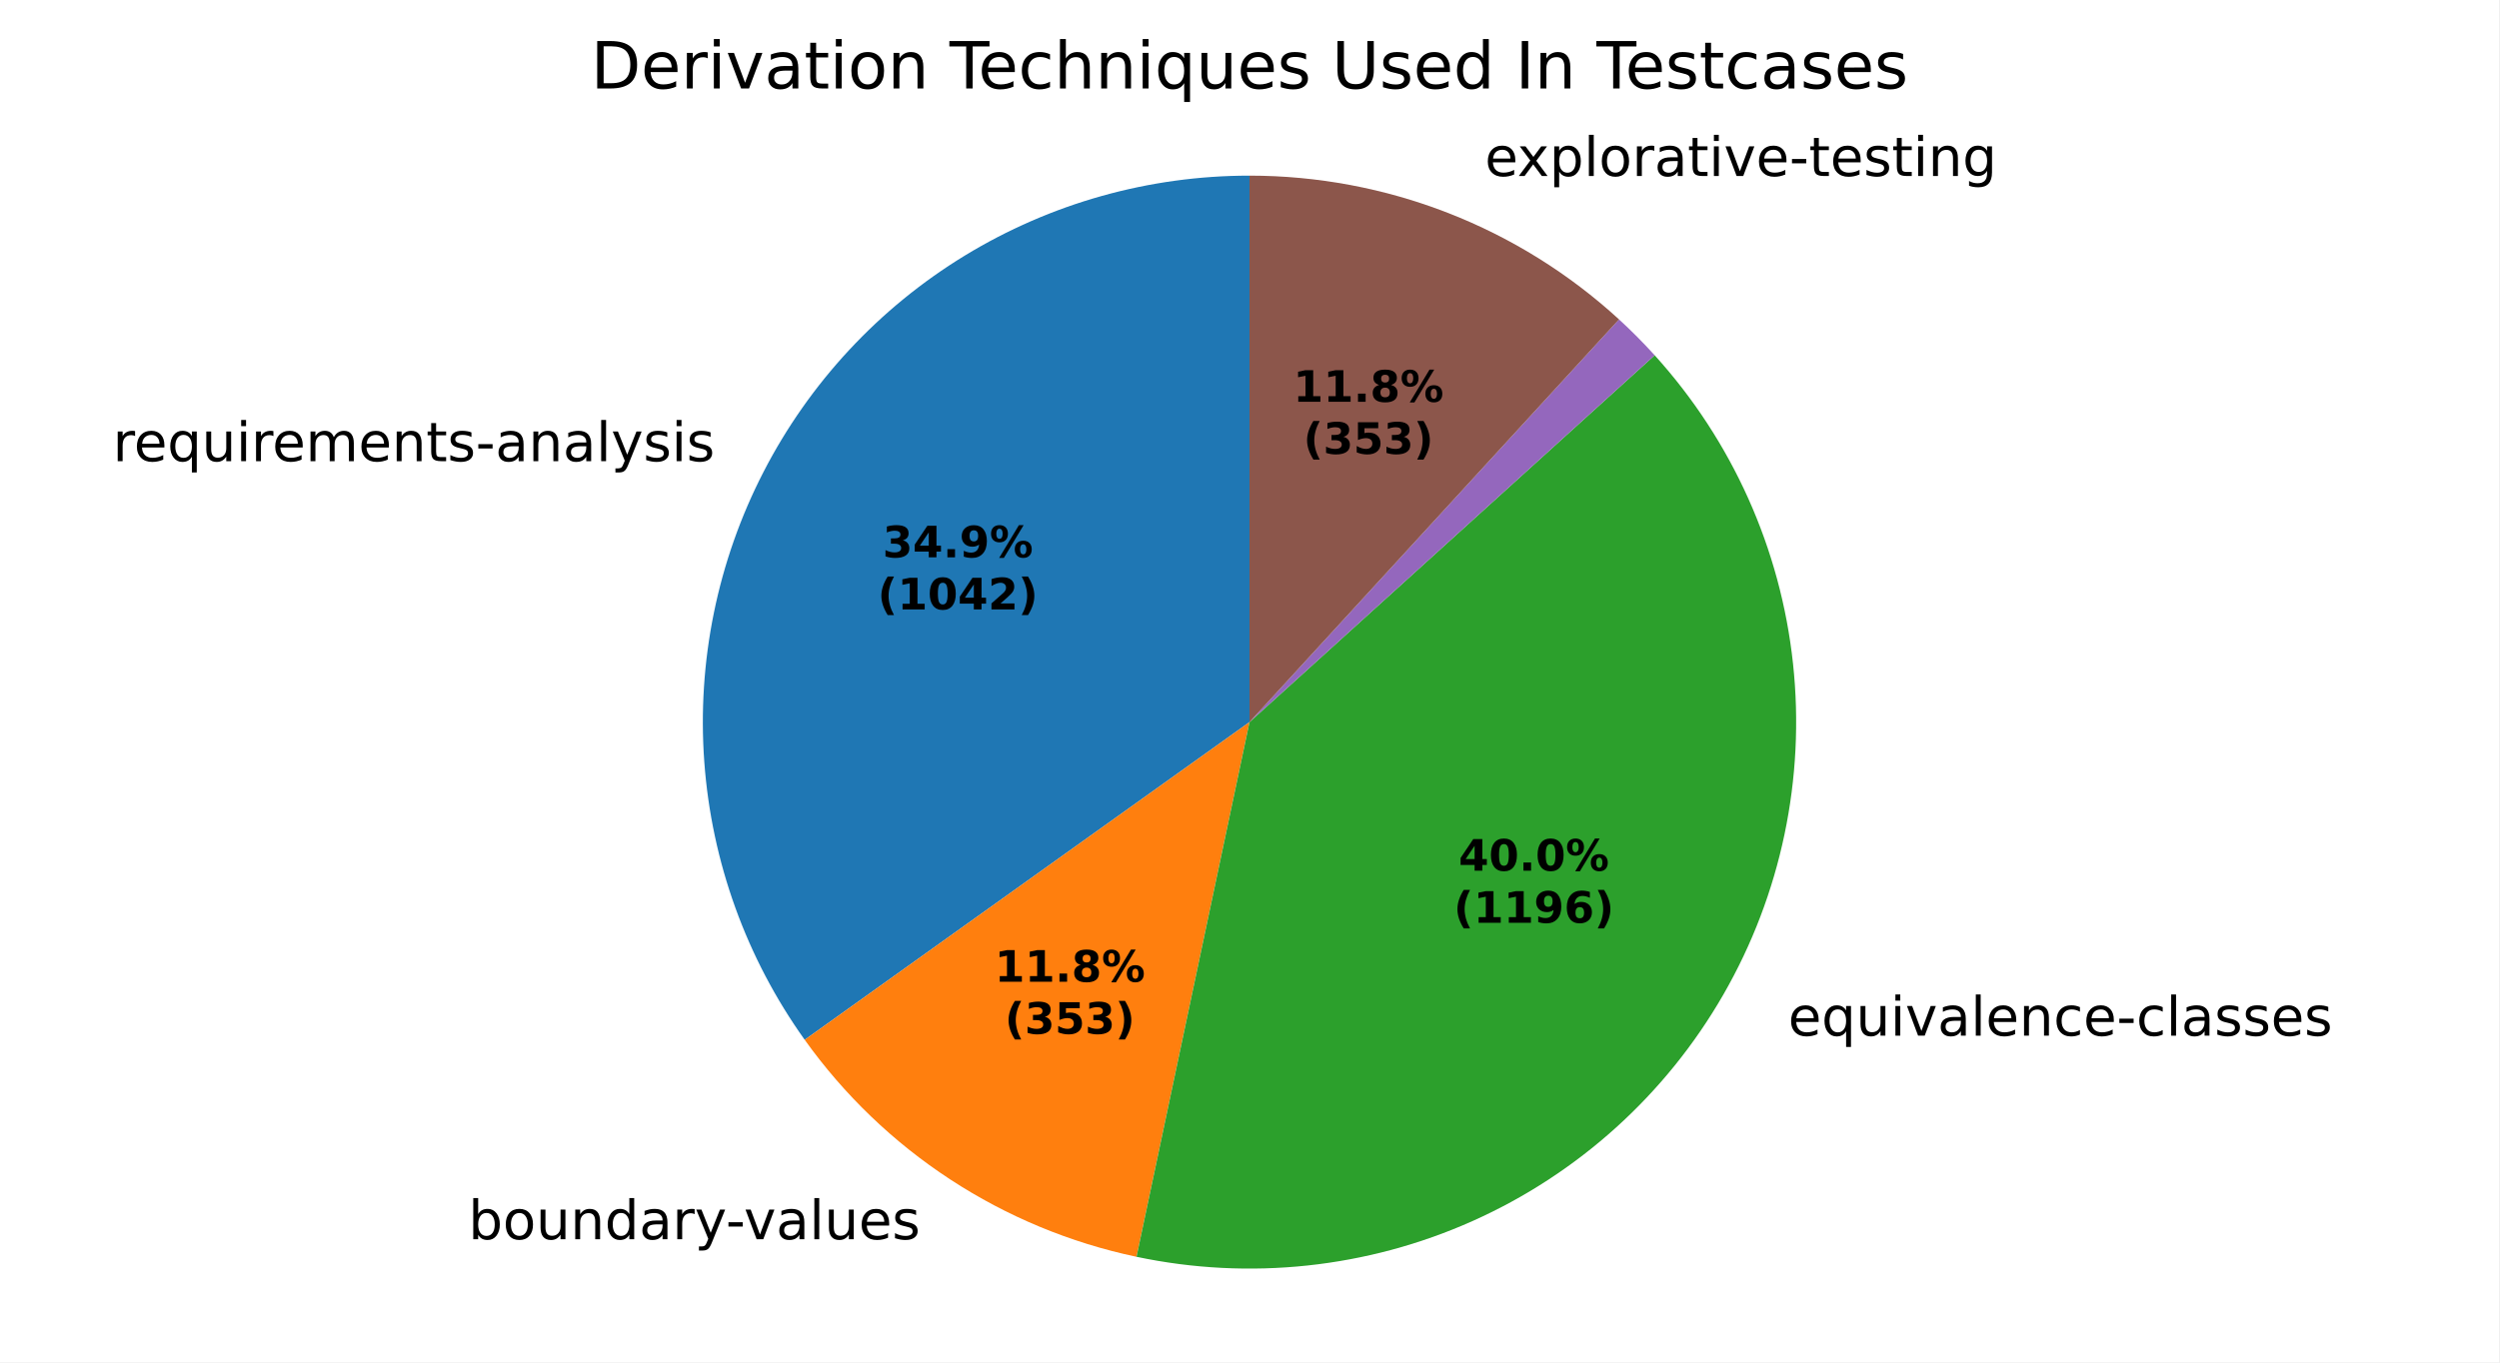
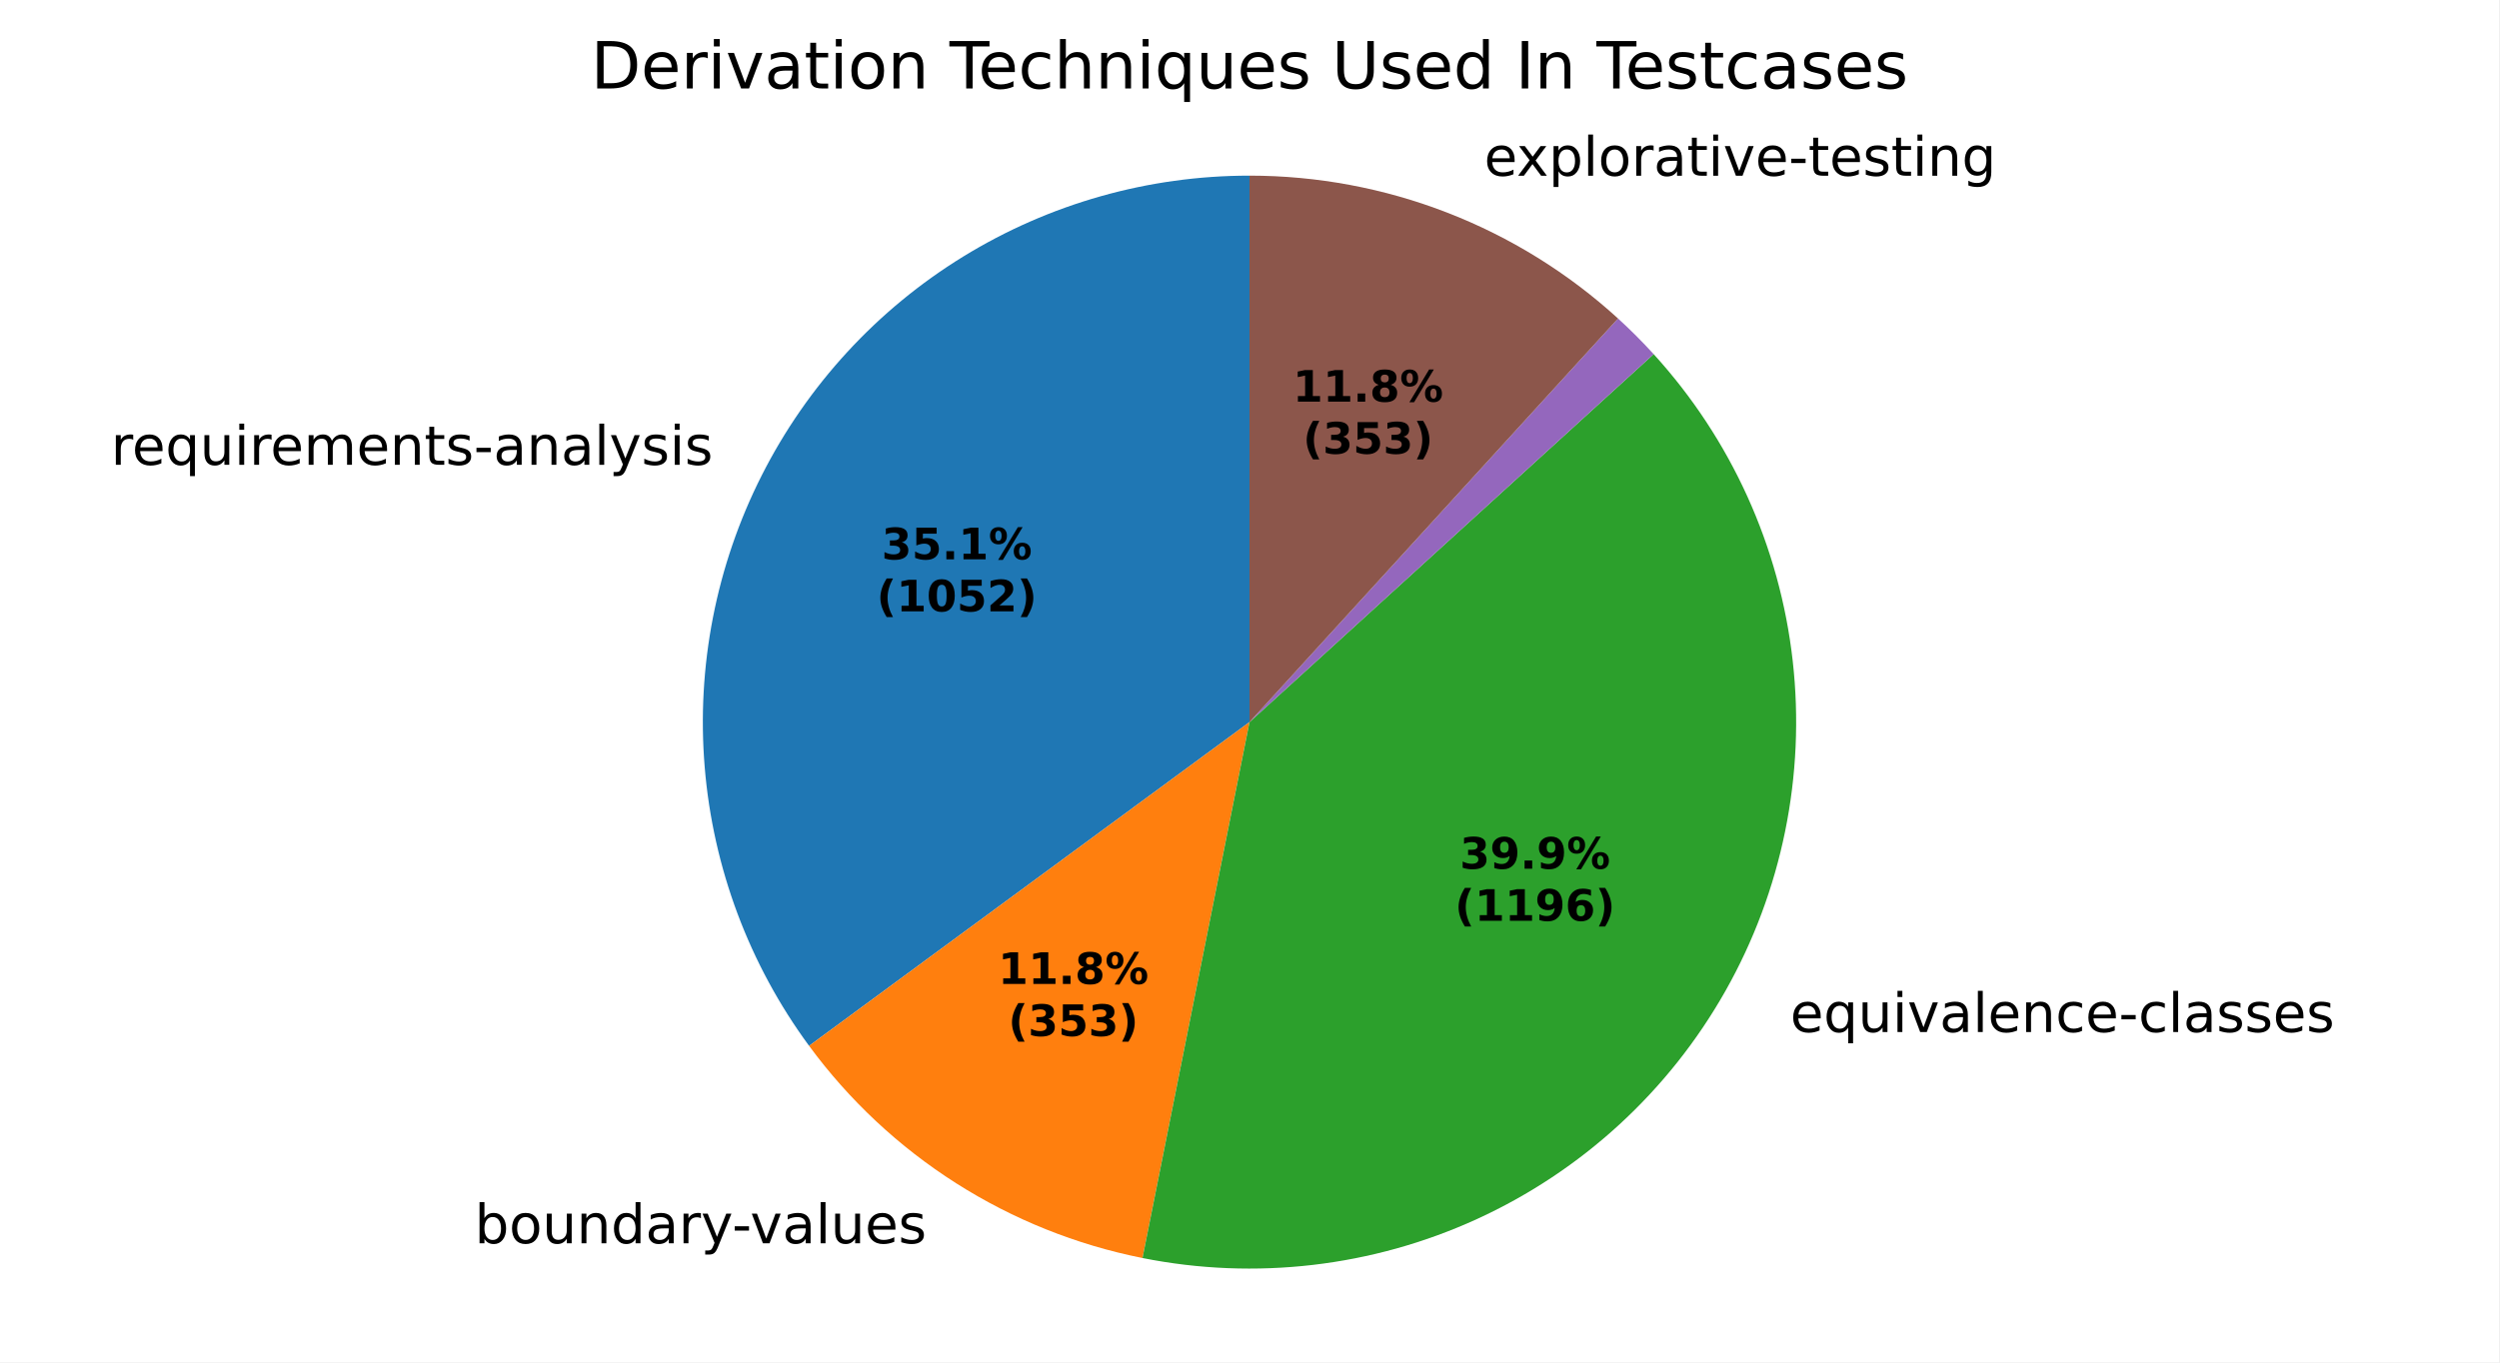
<svg xmlns="http://www.w3.org/2000/svg" xmlns:xlink="http://www.w3.org/1999/xlink" width="460.8pt" height="251.278pt" viewBox="0 0 460.8 251.278" version="1.1">
  <defs>
    <style type="text/css">*{stroke-linejoin: round; stroke-linecap: butt}</style>
  </defs>
  <g id="figure_1">
    <g id="patch_1">
      <path d="M 0 251.278  L 460.8 251.278  L 460.8 0  L 0 0  z " style="fill: #ffffff" />
    </g>
    <g id="axes_1">
      <g id="patch_2">
-         <path d="M 230.4 32.398  C 211.88 32.398 193.714 37.502 177.904 47.147  C 162.094 56.792 149.244 70.61 140.77 87.078  C 132.296 103.545 128.523 122.034 129.865 140.505  C 131.207 158.976 137.615 176.724 148.38 191.794  L 230.4 133.198  z " style="fill: #1f77b4" />
+         <path d="M 230.4 32.398  C 211.763 32.398 193.487 37.567 177.611 47.327  C 161.734 57.087 148.871 71.061 140.457 87.69  C 132.043 104.319 128.404 122.961 129.945 141.533  C 131.486 160.106 138.148 177.893 149.188 192.908  L 230.4 133.198  z " style="fill: #1f77b4" />
      </g>
      <g id="patch_3">
-         <path d="M 148.38 191.794  C 155.65 201.97 164.751 210.705 175.216 217.551  C 185.682 224.398 197.331 229.238 209.567 231.822  L 230.4 133.198  z " style="fill: #ff7f0e" />
+         <path d="M 149.188 192.908  C 156.571 202.95 165.753 211.536 176.267 218.23  C 186.782 224.923 198.447 229.609 210.67 232.049  L 230.4 133.198  z " style="fill: #ff7f0e" />
      </g>
      <g id="patch_4">
-         <path d="M 209.567 231.822  C 230.405 236.224 252.112 233.91 271.554 225.215  C 290.996 216.519 307.191 201.882 317.801 183.415  C 328.412 164.948 332.901 143.585 330.621 122.409  C 328.342 101.233 319.408 81.315 305.11 65.53  L 230.4 133.198  z " style="fill: #2ca02c" />
+         <path d="M 210.67 232.049  C 231.486 236.203 253.091 233.679 272.388 224.838  C 291.684 215.996 307.704 201.281 318.15 182.804  C 328.595 164.326 332.942 143.012 330.567 121.92  C 328.192 100.827 319.215 81.014 304.922 65.322  L 230.4 133.198  z " style="fill: #2ca02c" />
      </g>
      <g id="patch_5">
-         <path d="M 305.11 65.53  C 305.11 65.53 305.11 65.53 305.11 65.53  L 230.4 133.198  z " style="fill: #d62728" />
+         <path d="M 304.922 65.322  C 304.922 65.322 304.922 65.322 304.922 65.322  L 230.4 133.198  z " style="fill: #d62728" />
      </g>
      <g id="patch_6">
-         <path d="M 305.11 65.53  C 304.067 64.377 302.997 63.25 301.901 62.147  C 300.805 61.044 299.684 59.967 298.539 58.916  L 230.4 133.198  z " style="fill: #9467bd" />
+         <path d="M 304.922 65.322  C 303.878 64.176 302.809 63.055 301.714 61.959  C 300.619 60.863 299.499 59.792 298.355 58.748  L 230.4 133.198  z " style="fill: #9467bd" />
      </g>
      <g id="patch_7">
-         <path d="M 298.539 58.916  C 289.323 50.463 278.613 43.797 266.959 39.261  C 255.304 34.726 242.906 32.398 230.4 32.398  L 230.4 133.198  z " style="fill: #8c564b" />
+         <path d="M 298.355 58.748  C 289.149 50.345 278.463 43.722 266.842 39.216  C 255.221 34.71 242.864 32.398 230.4 32.398  L 230.4 133.198  z " style="fill: #8c564b" />
      </g>
      <g id="matplotlib.axis_1" />
      <g id="matplotlib.axis_2" />
      <g id="text_1">
-         <g transform="translate(20.79908 85.06352) scale(0.1 -0.1)">
+         <g transform="translate(20.45517 85.73755) scale(0.1 -0.1)">
          <defs>
            <path id="DejaVuSans-55" d="M 2631 2963  Q 2534 3019 2420 3045  Q 2306 3072 2169 3072  Q 1681 3072 1420 2755  Q 1159 2438 1159 1844  L 1159 0  L 581 0  L 581 3500  L 1159 3500  L 1159 2956  Q 1341 3275 1631 3429  Q 1922 3584 2338 3584  Q 2397 3584 2469 3576  Q 2541 3569 2628 3553  L 2631 2963  z " transform="scale(0.015625)" />
            <path id="DejaVuSans-48" d="M 3597 1894  L 3597 1613  L 953 1613  Q 991 1019 1311 708  Q 1631 397 2203 397  Q 2534 397 2845 478  Q 3156 559 3463 722  L 3463 178  Q 3153 47 2828 -22  Q 2503 -91 2169 -91  Q 1331 -91 842 396  Q 353 884 353 1716  Q 353 2575 817 3079  Q 1281 3584 2069 3584  Q 2775 3584 3186 3129  Q 3597 2675 3597 1894  z M 3022 2063  Q 3016 2534 2758 2815  Q 2500 3097 2075 3097  Q 1594 3097 1305 2825  Q 1016 2553 972 2059  L 3022 2063  z " transform="scale(0.015625)" />
            <path id="DejaVuSans-54" d="M 947 1747  Q 947 1113 1208 752  Q 1469 391 1925 391  Q 2381 391 2643 752  Q 2906 1113 2906 1747  Q 2906 2381 2643 2742  Q 2381 3103 1925 3103  Q 1469 3103 1208 2742  Q 947 2381 947 1747  z M 2906 525  Q 2725 213 2448 61  Q 2172 -91 1784 -91  Q 1150 -91 751 415  Q 353 922 353 1747  Q 353 2572 751 3078  Q 1150 3584 1784 3584  Q 2172 3584 2448 3432  Q 2725 3281 2906 2969  L 2906 3500  L 3481 3500  L 3481 -1331  L 2906 -1331  L 2906 525  z " transform="scale(0.015625)" />
            <path id="DejaVuSans-58" d="M 544 1381  L 544 3500  L 1119 3500  L 1119 1403  Q 1119 906 1312 657  Q 1506 409 1894 409  Q 2359 409 2629 706  Q 2900 1003 2900 1516  L 2900 3500  L 3475 3500  L 3475 0  L 2900 0  L 2900 538  Q 2691 219 2414 64  Q 2138 -91 1772 -91  Q 1169 -91 856 284  Q 544 659 544 1381  z M 1991 3584  L 1991 3584  z " transform="scale(0.015625)" />
            <path id="DejaVuSans-4c" d="M 603 3500  L 1178 3500  L 1178 0  L 603 0  L 603 3500  z M 603 4863  L 1178 4863  L 1178 4134  L 603 4134  L 603 4863  z " transform="scale(0.015625)" />
            <path id="DejaVuSans-50" d="M 3328 2828  Q 3544 3216 3844 3400  Q 4144 3584 4550 3584  Q 5097 3584 5394 3201  Q 5691 2819 5691 2113  L 5691 0  L 5113 0  L 5113 2094  Q 5113 2597 4934 2840  Q 4756 3084 4391 3084  Q 3944 3084 3684 2787  Q 3425 2491 3425 1978  L 3425 0  L 2847 0  L 2847 2094  Q 2847 2600 2669 2842  Q 2491 3084 2119 3084  Q 1678 3084 1418 2786  Q 1159 2488 1159 1978  L 1159 0  L 581 0  L 581 3500  L 1159 3500  L 1159 2956  Q 1356 3278 1631 3431  Q 1906 3584 2284 3584  Q 2666 3584 2933 3390  Q 3200 3197 3328 2828  z " transform="scale(0.015625)" />
            <path id="DejaVuSans-51" d="M 3513 2113  L 3513 0  L 2938 0  L 2938 2094  Q 2938 2591 2744 2837  Q 2550 3084 2163 3084  Q 1697 3084 1428 2787  Q 1159 2491 1159 1978  L 1159 0  L 581 0  L 581 3500  L 1159 3500  L 1159 2956  Q 1366 3272 1645 3428  Q 1925 3584 2291 3584  Q 2894 3584 3203 3211  Q 3513 2838 3513 2113  z " transform="scale(0.015625)" />
            <path id="DejaVuSans-57" d="M 1172 4494  L 1172 3500  L 2356 3500  L 2356 3053  L 1172 3053  L 1172 1153  Q 1172 725 1289 603  Q 1406 481 1766 481  L 2356 481  L 2356 0  L 1766 0  Q 1100 0 847 248  Q 594 497 594 1153  L 594 3053  L 172 3053  L 172 3500  L 594 3500  L 594 4494  L 1172 4494  z " transform="scale(0.015625)" />
            <path id="DejaVuSans-56" d="M 2834 3397  L 2834 2853  Q 2591 2978 2328 3040  Q 2066 3103 1784 3103  Q 1356 3103 1142 2972  Q 928 2841 928 2578  Q 928 2378 1081 2264  Q 1234 2150 1697 2047  L 1894 2003  Q 2506 1872 2764 1633  Q 3022 1394 3022 966  Q 3022 478 2636 193  Q 2250 -91 1575 -91  Q 1294 -91 989 -36  Q 684 19 347 128  L 347 722  Q 666 556 975 473  Q 1284 391 1588 391  Q 1994 391 2212 530  Q 2431 669 2431 922  Q 2431 1156 2273 1281  Q 2116 1406 1581 1522  L 1381 1569  Q 847 1681 609 1914  Q 372 2147 372 2553  Q 372 3047 722 3315  Q 1072 3584 1716 3584  Q 2034 3584 2315 3537  Q 2597 3491 2834 3397  z " transform="scale(0.015625)" />
            <path id="DejaVuSans-10" d="M 313 2009  L 1997 2009  L 1997 1497  L 313 1497  L 313 2009  z " transform="scale(0.015625)" />
            <path id="DejaVuSans-44" d="M 2194 1759  Q 1497 1759 1228 1600  Q 959 1441 959 1056  Q 959 750 1161 570  Q 1363 391 1709 391  Q 2188 391 2477 730  Q 2766 1069 2766 1631  L 2766 1759  L 2194 1759  z M 3341 1997  L 3341 0  L 2766 0  L 2766 531  Q 2569 213 2275 61  Q 1981 -91 1556 -91  Q 1019 -91 701 211  Q 384 513 384 1019  Q 384 1609 779 1909  Q 1175 2209 1959 2209  L 2766 2209  L 2766 2266  Q 2766 2663 2505 2880  Q 2244 3097 1772 3097  Q 1472 3097 1187 3025  Q 903 2953 641 2809  L 641 3341  Q 956 3463 1253 3523  Q 1550 3584 1831 3584  Q 2591 3584 2966 3190  Q 3341 2797 3341 1997  z " transform="scale(0.015625)" />
            <path id="DejaVuSans-4f" d="M 603 4863  L 1178 4863  L 1178 0  L 603 0  L 603 4863  z " transform="scale(0.015625)" />
            <path id="DejaVuSans-5c" d="M 2059 -325  Q 1816 -950 1584 -1140  Q 1353 -1331 966 -1331  L 506 -1331  L 506 -850  L 844 -850  Q 1081 -850 1212 -737  Q 1344 -625 1503 -206  L 1606 56  L 191 3500  L 800 3500  L 1894 763  L 2988 3500  L 3597 3500  L 2059 -325  z " transform="scale(0.015625)" />
          </defs>
          <use xlink:href="#DejaVuSans-55" />
          <use xlink:href="#DejaVuSans-48" transform="translate(38.90625 0)" />
          <use xlink:href="#DejaVuSans-54" transform="translate(100.4375 0)" />
          <use xlink:href="#DejaVuSans-58" transform="translate(163.9219 0)" />
          <use xlink:href="#DejaVuSans-4c" transform="translate(227.2969 0)" />
          <use xlink:href="#DejaVuSans-55" transform="translate(255.0781 0)" />
          <use xlink:href="#DejaVuSans-48" transform="translate(293.9844 0)" />
          <use xlink:href="#DejaVuSans-50" transform="translate(355.5156 0)" />
          <use xlink:href="#DejaVuSans-48" transform="translate(452.9219 0)" />
          <use xlink:href="#DejaVuSans-51" transform="translate(514.4531 0)" />
          <use xlink:href="#DejaVuSans-57" transform="translate(577.8281 0)" />
          <use xlink:href="#DejaVuSans-56" transform="translate(617.0312 0)" />
          <use xlink:href="#DejaVuSans-10" transform="translate(669.125 0)" />
          <use xlink:href="#DejaVuSans-44" transform="translate(705.2031 0)" />
          <use xlink:href="#DejaVuSans-51" transform="translate(766.4844 0)" />
          <use xlink:href="#DejaVuSans-44" transform="translate(829.8594 0)" />
          <use xlink:href="#DejaVuSans-4f" transform="translate(891.1406 0)" />
          <use xlink:href="#DejaVuSans-5c" transform="translate(918.9219 0)" />
          <use xlink:href="#DejaVuSans-56" transform="translate(978.1094 0)" />
          <use xlink:href="#DejaVuSans-4c" transform="translate(1030.203 0)" />
          <use xlink:href="#DejaVuSans-56" transform="translate(1057.984 0)" />
        </g>
      </g>
      <g id="text_2">
-         <g transform="translate(83.18216 228.5848) scale(0.1 -0.1)">
+         <g transform="translate(84.33845 229.331) scale(0.1 -0.1)">
          <defs>
            <path id="DejaVuSans-3" transform="scale(0.015625)" />
            <path id="DejaVuSans-45" d="M 3116 1747  Q 3116 2381 2855 2742  Q 2594 3103 2138 3103  Q 1681 3103 1420 2742  Q 1159 2381 1159 1747  Q 1159 1113 1420 752  Q 1681 391 2138 391  Q 2594 391 2855 752  Q 3116 1113 3116 1747  z M 1159 2969  Q 1341 3281 1617 3432  Q 1894 3584 2278 3584  Q 2916 3584 3314 3078  Q 3713 2572 3713 1747  Q 3713 922 3314 415  Q 2916 -91 2278 -91  Q 1894 -91 1617 61  Q 1341 213 1159 525  L 1159 0  L 581 0  L 581 4863  L 1159 4863  L 1159 2969  z " transform="scale(0.015625)" />
            <path id="DejaVuSans-52" d="M 1959 3097  Q 1497 3097 1228 2736  Q 959 2375 959 1747  Q 959 1119 1226 758  Q 1494 397 1959 397  Q 2419 397 2687 759  Q 2956 1122 2956 1747  Q 2956 2369 2687 2733  Q 2419 3097 1959 3097  z M 1959 3584  Q 2709 3584 3137 3096  Q 3566 2609 3566 1747  Q 3566 888 3137 398  Q 2709 -91 1959 -91  Q 1206 -91 779 398  Q 353 888 353 1747  Q 353 2609 779 3096  Q 1206 3584 1959 3584  z " transform="scale(0.015625)" />
            <path id="DejaVuSans-47" d="M 2906 2969  L 2906 4863  L 3481 4863  L 3481 0  L 2906 0  L 2906 525  Q 2725 213 2448 61  Q 2172 -91 1784 -91  Q 1150 -91 751 415  Q 353 922 353 1747  Q 353 2572 751 3078  Q 1150 3584 1784 3584  Q 2172 3584 2448 3432  Q 2725 3281 2906 2969  z M 947 1747  Q 947 1113 1208 752  Q 1469 391 1925 391  Q 2381 391 2643 752  Q 2906 1113 2906 1747  Q 2906 2381 2643 2742  Q 2381 3103 1925 3103  Q 1469 3103 1208 2742  Q 947 2381 947 1747  z " transform="scale(0.015625)" />
            <path id="DejaVuSans-59" d="M 191 3500  L 800 3500  L 1894 563  L 2988 3500  L 3597 3500  L 2284 0  L 1503 0  L 191 3500  z " transform="scale(0.015625)" />
          </defs>
          <use xlink:href="#DejaVuSans-3" />
          <use xlink:href="#DejaVuSans-45" transform="translate(31.78125 0)" />
          <use xlink:href="#DejaVuSans-52" transform="translate(95.26562 0)" />
          <use xlink:href="#DejaVuSans-58" transform="translate(156.4531 0)" />
          <use xlink:href="#DejaVuSans-51" transform="translate(219.8281 0)" />
          <use xlink:href="#DejaVuSans-47" transform="translate(283.2031 0)" />
          <use xlink:href="#DejaVuSans-44" transform="translate(346.6875 0)" />
          <use xlink:href="#DejaVuSans-55" transform="translate(407.9688 0)" />
          <use xlink:href="#DejaVuSans-5c" transform="translate(449.0781 0)" />
          <use xlink:href="#DejaVuSans-10" transform="translate(506.5156 0)" />
          <use xlink:href="#DejaVuSans-59" transform="translate(539.9062 0)" />
          <use xlink:href="#DejaVuSans-44" transform="translate(599.0938 0)" />
          <use xlink:href="#DejaVuSans-4f" transform="translate(660.375 0)" />
          <use xlink:href="#DejaVuSans-58" transform="translate(688.1562 0)" />
          <use xlink:href="#DejaVuSans-48" transform="translate(751.5312 0)" />
          <use xlink:href="#DejaVuSans-56" transform="translate(813.0625 0)" />
        </g>
      </g>
      <g id="text_3">
-         <g transform="translate(326.5416 191.0345) scale(0.1 -0.1)">
+         <g transform="translate(326.9247 190.3622) scale(0.1 -0.1)">
          <defs>
            <path id="DejaVuSans-46" d="M 3122 3366  L 3122 2828  Q 2878 2963 2633 3030  Q 2388 3097 2138 3097  Q 1578 3097 1268 2742  Q 959 2388 959 1747  Q 959 1106 1268 751  Q 1578 397 2138 397  Q 2388 397 2633 464  Q 2878 531 3122 666  L 3122 134  Q 2881 22 2623 -34  Q 2366 -91 2075 -91  Q 1284 -91 818 406  Q 353 903 353 1747  Q 353 2603 823 3093  Q 1294 3584 2113 3584  Q 2378 3584 2631 3529  Q 2884 3475 3122 3366  z " transform="scale(0.015625)" />
          </defs>
          <use xlink:href="#DejaVuSans-3" />
          <use xlink:href="#DejaVuSans-48" transform="translate(31.78125 0)" />
          <use xlink:href="#DejaVuSans-54" transform="translate(93.3125 0)" />
          <use xlink:href="#DejaVuSans-58" transform="translate(156.7969 0)" />
          <use xlink:href="#DejaVuSans-4c" transform="translate(220.1719 0)" />
          <use xlink:href="#DejaVuSans-59" transform="translate(247.9531 0)" />
          <use xlink:href="#DejaVuSans-44" transform="translate(307.1406 0)" />
          <use xlink:href="#DejaVuSans-4f" transform="translate(368.4219 0)" />
          <use xlink:href="#DejaVuSans-48" transform="translate(396.2031 0)" />
          <use xlink:href="#DejaVuSans-51" transform="translate(457.7344 0)" />
          <use xlink:href="#DejaVuSans-46" transform="translate(521.1094 0)" />
          <use xlink:href="#DejaVuSans-48" transform="translate(576.0938 0)" />
          <use xlink:href="#DejaVuSans-10" transform="translate(637.625 0)" />
          <use xlink:href="#DejaVuSans-46" transform="translate(673.7031 0)" />
          <use xlink:href="#DejaVuSans-4f" transform="translate(728.6875 0)" />
          <use xlink:href="#DejaVuSans-44" transform="translate(756.4688 0)" />
          <use xlink:href="#DejaVuSans-56" transform="translate(817.75 0)" />
          <use xlink:href="#DejaVuSans-56" transform="translate(869.8438 0)" />
          <use xlink:href="#DejaVuSans-48" transform="translate(921.9375 0)" />
          <use xlink:href="#DejaVuSans-56" transform="translate(983.4688 0)" />
        </g>
      </g>
      <g id="text_4">
-         <g transform="translate(270.6145 32.4657) scale(0.1 -0.1)">
+         <g transform="translate(270.4865 32.416) scale(0.1 -0.1)">
          <defs>
            <path id="DejaVuSans-5b" d="M 3513 3500  L 2247 1797  L 3578 0  L 2900 0  L 1881 1375  L 863 0  L 184 0  L 1544 1831  L 300 3500  L 978 3500  L 1906 2253  L 2834 3500  L 3513 3500  z " transform="scale(0.015625)" />
            <path id="DejaVuSans-53" d="M 1159 525  L 1159 -1331  L 581 -1331  L 581 3500  L 1159 3500  L 1159 2969  Q 1341 3281 1617 3432  Q 1894 3584 2278 3584  Q 2916 3584 3314 3078  Q 3713 2572 3713 1747  Q 3713 922 3314 415  Q 2916 -91 2278 -91  Q 1894 -91 1617 61  Q 1341 213 1159 525  z M 3116 1747  Q 3116 2381 2855 2742  Q 2594 3103 2138 3103  Q 1681 3103 1420 2742  Q 1159 2381 1159 1747  Q 1159 1113 1420 752  Q 1681 391 2138 391  Q 2594 391 2855 752  Q 3116 1113 3116 1747  z " transform="scale(0.015625)" />
            <path id="DejaVuSans-4a" d="M 2906 1791  Q 2906 2416 2648 2759  Q 2391 3103 1925 3103  Q 1463 3103 1205 2759  Q 947 2416 947 1791  Q 947 1169 1205 825  Q 1463 481 1925 481  Q 2391 481 2648 825  Q 2906 1169 2906 1791  z M 3481 434  Q 3481 -459 3084 -895  Q 2688 -1331 1869 -1331  Q 1566 -1331 1297 -1286  Q 1028 -1241 775 -1147  L 775 -588  Q 1028 -725 1275 -790  Q 1522 -856 1778 -856  Q 2344 -856 2625 -561  Q 2906 -266 2906 331  L 2906 616  Q 2728 306 2450 153  Q 2172 0 1784 0  Q 1141 0 747 490  Q 353 981 353 1791  Q 353 2603 747 3093  Q 1141 3584 1784 3584  Q 2172 3584 2450 3431  Q 2728 3278 2906 2969  L 2906 3500  L 3481 3500  L 3481 434  z " transform="scale(0.015625)" />
          </defs>
          <use xlink:href="#DejaVuSans-3" />
          <use xlink:href="#DejaVuSans-48" transform="translate(31.78125 0)" />
          <use xlink:href="#DejaVuSans-5b" transform="translate(91.5625 0)" />
          <use xlink:href="#DejaVuSans-53" transform="translate(150.75 0)" />
          <use xlink:href="#DejaVuSans-4f" transform="translate(214.2344 0)" />
          <use xlink:href="#DejaVuSans-52" transform="translate(242.0156 0)" />
          <use xlink:href="#DejaVuSans-55" transform="translate(303.2031 0)" />
          <use xlink:href="#DejaVuSans-44" transform="translate(344.3125 0)" />
          <use xlink:href="#DejaVuSans-57" transform="translate(405.5938 0)" />
          <use xlink:href="#DejaVuSans-4c" transform="translate(444.7969 0)" />
          <use xlink:href="#DejaVuSans-59" transform="translate(472.5781 0)" />
          <use xlink:href="#DejaVuSans-48" transform="translate(531.7656 0)" />
          <use xlink:href="#DejaVuSans-10" transform="translate(593.2969 0)" />
          <use xlink:href="#DejaVuSans-57" transform="translate(629.375 0)" />
          <use xlink:href="#DejaVuSans-48" transform="translate(668.5781 0)" />
          <use xlink:href="#DejaVuSans-56" transform="translate(730.1094 0)" />
          <use xlink:href="#DejaVuSans-57" transform="translate(782.2031 0)" />
          <use xlink:href="#DejaVuSans-4c" transform="translate(821.4062 0)" />
          <use xlink:href="#DejaVuSans-51" transform="translate(849.1875 0)" />
          <use xlink:href="#DejaVuSans-4a" transform="translate(912.5625 0)" />
        </g>
      </g>
      <g id="text_5">
-         <g transform="translate(162.7451 102.8032) scale(0.08 -0.08)">
+         <g transform="translate(162.5575 103.1709) scale(0.08 -0.08)">
          <defs>
            <path id="DejaVuSans-Bold-16" d="M 2981 2516  Q 3453 2394 3698 2092  Q 3944 1791 3944 1325  Q 3944 631 3412 270  Q 2881 -91 1863 -91  Q 1503 -91 1142 -33  Q 781 25 428 141  L 428 1069  Q 766 900 1098 814  Q 1431 728 1753 728  Q 2231 728 2486 893  Q 2741 1059 2741 1369  Q 2741 1688 2480 1852  Q 2219 2016 1709 2016  L 1228 2016  L 1228 2791  L 1734 2791  Q 2188 2791 2409 2933  Q 2631 3075 2631 3366  Q 2631 3634 2415 3781  Q 2200 3928 1806 3928  Q 1516 3928 1219 3862  Q 922 3797 628 3669  L 628 4550  Q 984 4650 1334 4700  Q 1684 4750 2022 4750  Q 2931 4750 3382 4451  Q 3834 4153 3834 3553  Q 3834 3144 3618 2883  Q 3403 2622 2981 2516  z " transform="scale(0.015625)" />
-             <path id="DejaVuSans-Bold-17" d="M 2356 3675  L 1038 1722  L 2356 1722  L 2356 3675  z M 2156 4666  L 3494 4666  L 3494 1722  L 4159 1722  L 4159 850  L 3494 850  L 3494 0  L 2356 0  L 2356 850  L 288 850  L 288 1881  L 2156 4666  z " transform="scale(0.015625)" />
+             <path id="DejaVuSans-Bold-18" d="M 678 4666  L 3669 4666  L 3669 3781  L 1638 3781  L 1638 3059  Q 1775 3097 1914 3117  Q 2053 3138 2203 3138  Q 3056 3138 3531 2711  Q 4006 2284 4006 1522  Q 4006 766 3489 337  Q 2972 -91 2053 -91  Q 1656 -91 1267 -14  Q 878 63 494 219  L 494 1166  Q 875 947 1217 837  Q 1559 728 1863 728  Q 2300 728 2551 942  Q 2803 1156 2803 1522  Q 2803 1891 2551 2103  Q 2300 2316 1863 2316  Q 1603 2316 1309 2248  Q 1016 2181 678 2041  L 678 4666  z " transform="scale(0.015625)" />
            <path id="DejaVuSans-Bold-11" d="M 653 1209  L 1778 1209  L 1778 0  L 653 0  L 653 1209  z " transform="scale(0.015625)" />
-             <path id="DejaVuSans-Bold-1c" d="M 641 103  L 641 966  Q 928 831 1190 764  Q 1453 697 1709 697  Q 2247 697 2547 995  Q 2847 1294 2900 1881  Q 2688 1725 2447 1647  Q 2206 1569 1925 1569  Q 1209 1569 770 1986  Q 331 2403 331 3084  Q 331 3838 820 4291  Q 1309 4744 2131 4744  Q 3044 4744 3544 4128  Q 4044 3513 4044 2388  Q 4044 1231 3459 570  Q 2875 -91 1856 -91  Q 1528 -91 1228 -42  Q 928 6 641 103  z M 2125 2350  Q 2441 2350 2600 2554  Q 2759 2759 2759 3169  Q 2759 3575 2600 3781  Q 2441 3988 2125 3988  Q 1809 3988 1650 3781  Q 1491 3575 1491 3169  Q 1491 2759 1650 2554  Q 1809 2350 2125 2350  z " transform="scale(0.015625)" />
+             <path id="DejaVuSans-Bold-14" d="M 750 831  L 1813 831  L 1813 3847  L 722 3622  L 722 4441  L 1806 4666  L 2950 4666  L 2950 831  L 4013 831  L 4013 0  L 750 0  L 750 831  z " transform="scale(0.015625)" />
            <path id="DejaVuSans-Bold-8" d="M 4959 1925  Q 4738 1925 4616 1733  Q 4494 1541 4494 1184  Q 4494 825 4614 633  Q 4734 441 4959 441  Q 5184 441 5303 633  Q 5422 825 5422 1184  Q 5422 1541 5301 1733  Q 5181 1925 4959 1925  z M 4959 2450  Q 5541 2450 5875 2112  Q 6209 1775 6209 1184  Q 6209 594 5875 251  Q 5541 -91 4959 -91  Q 4378 -91 4042 251  Q 3706 594 3706 1184  Q 3706 1772 4042 2111  Q 4378 2450 4959 2450  z M 2094 -91  L 1403 -91  L 4319 4750  L 5013 4750  L 2094 -91  z M 1453 4750  Q 2034 4750 2367 4411  Q 2700 4072 2700 3481  Q 2700 2891 2367 2550  Q 2034 2209 1453 2209  Q 872 2209 539 2550  Q 206 2891 206 3481  Q 206 4072 539 4411  Q 872 4750 1453 4750  z M 1453 4225  Q 1228 4225 1106 4031  Q 984 3838 984 3481  Q 984 3122 1106 2926  Q 1228 2731 1453 2731  Q 1678 2731 1798 2926  Q 1919 3122 1919 3481  Q 1919 3838 1797 4031  Q 1675 4225 1453 4225  z " transform="scale(0.015625)" />
          </defs>
          <use xlink:href="#DejaVuSans-Bold-16" />
-           <use xlink:href="#DejaVuSans-Bold-17" transform="translate(69.57812 0)" />
-           <use xlink:href="#DejaVuSans-Bold-11" transform="translate(139.1562 0)" />
-           <use xlink:href="#DejaVuSans-Bold-1c" transform="translate(177.1406 0)" />
-           <use xlink:href="#DejaVuSans-Bold-8" transform="translate(246.7188 0)" />
-         </g>
-         <g transform="translate(161.8332 112.4048) scale(0.08 -0.08)">
+           <use xlink:href="#DejaVuSans-Bold-18" transform="translate(69.57812 0)" />
+           <use xlink:href="#DejaVuSans-Bold-11" transform="translate(139.1562 0)" />
+           <use xlink:href="#DejaVuSans-Bold-14" transform="translate(177.1406 0)" />
+           <use xlink:href="#DejaVuSans-Bold-8" transform="translate(246.7188 0)" />
+         </g>
+         <g transform="translate(161.6456 112.7724) scale(0.08 -0.08)">
          <defs>
            <path id="DejaVuSans-Bold-b" d="M 2413 -844  L 1484 -844  Q 1006 -72 778 623  Q 550 1319 550 2003  Q 550 2688 779 3389  Q 1009 4091 1484 4856  L 2413 4856  Q 2013 4116 1813 3408  Q 1613 2700 1613 2009  Q 1613 1319 1811 609  Q 2009 -100 2413 -844  z " transform="scale(0.015625)" />
-             <path id="DejaVuSans-Bold-14" d="M 750 831  L 1813 831  L 1813 3847  L 722 3622  L 722 4441  L 1806 4666  L 2950 4666  L 2950 831  L 4013 831  L 4013 0  L 750 0  L 750 831  z " transform="scale(0.015625)" />
            <path id="DejaVuSans-Bold-13" d="M 2944 2338  Q 2944 3213 2780 3570  Q 2616 3928 2228 3928  Q 1841 3928 1675 3570  Q 1509 3213 1509 2338  Q 1509 1453 1675 1090  Q 1841 728 2228 728  Q 2613 728 2778 1090  Q 2944 1453 2944 2338  z M 4147 2328  Q 4147 1169 3647 539  Q 3147 -91 2228 -91  Q 1306 -91 806 539  Q 306 1169 306 2328  Q 306 3491 806 4120  Q 1306 4750 2228 4750  Q 3147 4750 3647 4120  Q 4147 3491 4147 2328  z " transform="scale(0.015625)" />
            <path id="DejaVuSans-Bold-15" d="M 1844 884  L 3897 884  L 3897 0  L 506 0  L 506 884  L 2209 2388  Q 2438 2594 2547 2791  Q 2656 2988 2656 3200  Q 2656 3528 2436 3728  Q 2216 3928 1850 3928  Q 1569 3928 1234 3808  Q 900 3688 519 3450  L 519 4475  Q 925 4609 1322 4679  Q 1719 4750 2100 4750  Q 2938 4750 3402 4381  Q 3866 4013 3866 3353  Q 3866 2972 3669 2642  Q 3472 2313 2841 1759  L 1844 884  z " transform="scale(0.015625)" />
            <path id="DejaVuSans-Bold-c" d="M 513 -844  Q 913 -100 1113 609  Q 1313 1319 1313 2009  Q 1313 2700 1113 3408  Q 913 4116 513 4856  L 1441 4856  Q 1916 4091 2145 3389  Q 2375 2688 2375 2003  Q 2375 1319 2147 623  Q 1919 -72 1441 -844  L 513 -844  z " transform="scale(0.015625)" />
          </defs>
          <use xlink:href="#DejaVuSans-Bold-b" />
          <use xlink:href="#DejaVuSans-Bold-14" transform="translate(45.70312 0)" />
          <use xlink:href="#DejaVuSans-Bold-13" transform="translate(115.2812 0)" />
-           <use xlink:href="#DejaVuSans-Bold-17" transform="translate(184.8594 0)" />
+           <use xlink:href="#DejaVuSans-Bold-18" transform="translate(184.8594 0)" />
          <use xlink:href="#DejaVuSans-Bold-15" transform="translate(254.4375 0)" />
          <use xlink:href="#DejaVuSans-Bold-c" transform="translate(324.0156 0)" />
        </g>
      </g>
      <g id="text_6">
-         <g transform="translate(183.4129 181.0876) scale(0.08 -0.08)">
+         <g transform="translate(184.0436 181.4945) scale(0.08 -0.08)">
          <defs>
            <path id="DejaVuSans-Bold-1b" d="M 2228 2088  Q 1891 2088 1709 1903  Q 1528 1719 1528 1375  Q 1528 1031 1709 848  Q 1891 666 2228 666  Q 2563 666 2741 848  Q 2919 1031 2919 1375  Q 2919 1722 2741 1905  Q 2563 2088 2228 2088  z M 1350 2484  Q 925 2613 709 2878  Q 494 3144 494 3541  Q 494 4131 934 4440  Q 1375 4750 2228 4750  Q 3075 4750 3515 4442  Q 3956 4134 3956 3541  Q 3956 3144 3739 2878  Q 3522 2613 3097 2484  Q 3572 2353 3814 2058  Q 4056 1763 4056 1313  Q 4056 619 3595 264  Q 3134 -91 2228 -91  Q 1319 -91 855 264  Q 391 619 391 1313  Q 391 1763 633 2058  Q 875 2353 1350 2484  z M 1631 3419  Q 1631 3141 1786 2991  Q 1941 2841 2228 2841  Q 2509 2841 2662 2991  Q 2816 3141 2816 3419  Q 2816 3697 2662 3845  Q 2509 3994 2228 3994  Q 1941 3994 1786 3844  Q 1631 3694 1631 3419  z " transform="scale(0.015625)" />
          </defs>
          <use xlink:href="#DejaVuSans-Bold-14" />
          <use xlink:href="#DejaVuSans-Bold-14" transform="translate(69.57812 0)" />
          <use xlink:href="#DejaVuSans-Bold-11" transform="translate(139.1562 0)" />
          <use xlink:href="#DejaVuSans-Bold-1b" transform="translate(177.1406 0)" />
          <use xlink:href="#DejaVuSans-Bold-8" transform="translate(246.7188 0)" />
        </g>
-         <g transform="translate(185.2841 190.6891) scale(0.08 -0.08)">
-           <defs>
-             <path id="DejaVuSans-Bold-18" d="M 678 4666  L 3669 4666  L 3669 3781  L 1638 3781  L 1638 3059  Q 1775 3097 1914 3117  Q 2053 3138 2203 3138  Q 3056 3138 3531 2711  Q 4006 2284 4006 1522  Q 4006 766 3489 337  Q 2972 -91 2053 -91  Q 1656 -91 1267 -14  Q 878 63 494 219  L 494 1166  Q 875 947 1217 837  Q 1559 728 1863 728  Q 2300 728 2551 942  Q 2803 1156 2803 1522  Q 2803 1891 2551 2103  Q 2300 2316 1863 2316  Q 1603 2316 1309 2248  Q 1016 2181 678 2041  L 678 4666  z " transform="scale(0.015625)" />
-           </defs>
+         <g transform="translate(185.9148 191.0961) scale(0.08 -0.08)">
          <use xlink:href="#DejaVuSans-Bold-b" />
          <use xlink:href="#DejaVuSans-Bold-16" transform="translate(45.70312 0)" />
          <use xlink:href="#DejaVuSans-Bold-18" transform="translate(115.2812 0)" />
          <use xlink:href="#DejaVuSans-Bold-16" transform="translate(184.8594 0)" />
          <use xlink:href="#DejaVuSans-Bold-c" transform="translate(254.4375 0)" />
        </g>
      </g>
      <g id="text_7">
-         <g transform="translate(268.964 160.6056) scale(0.08 -0.08)">
-           <use xlink:href="#DejaVuSans-Bold-17" />
-           <use xlink:href="#DejaVuSans-Bold-13" transform="translate(69.57812 0)" />
-           <use xlink:href="#DejaVuSans-Bold-11" transform="translate(139.1562 0)" />
-           <use xlink:href="#DejaVuSans-Bold-13" transform="translate(177.1406 0)" />
-           <use xlink:href="#DejaVuSans-Bold-8" transform="translate(246.7188 0)" />
-         </g>
-         <g transform="translate(268.0521 170.2072) scale(0.08 -0.08)">
+         <g transform="translate(269.173 160.2389) scale(0.08 -0.08)">
+           <defs>
+             <path id="DejaVuSans-Bold-1c" d="M 641 103  L 641 966  Q 928 831 1190 764  Q 1453 697 1709 697  Q 2247 697 2547 995  Q 2847 1294 2900 1881  Q 2688 1725 2447 1647  Q 2206 1569 1925 1569  Q 1209 1569 770 1986  Q 331 2403 331 3084  Q 331 3838 820 4291  Q 1309 4744 2131 4744  Q 3044 4744 3544 4128  Q 4044 3513 4044 2388  Q 4044 1231 3459 570  Q 2875 -91 1856 -91  Q 1528 -91 1228 -42  Q 928 6 641 103  z M 2125 2350  Q 2441 2350 2600 2554  Q 2759 2759 2759 3169  Q 2759 3575 2600 3781  Q 2441 3988 2125 3988  Q 1809 3988 1650 3781  Q 1491 3575 1491 3169  Q 1491 2759 1650 2554  Q 1809 2350 2125 2350  z " transform="scale(0.015625)" />
+           </defs>
+           <use xlink:href="#DejaVuSans-Bold-16" />
+           <use xlink:href="#DejaVuSans-Bold-1c" transform="translate(69.57812 0)" />
+           <use xlink:href="#DejaVuSans-Bold-11" transform="translate(139.1562 0)" />
+           <use xlink:href="#DejaVuSans-Bold-1c" transform="translate(177.1406 0)" />
+           <use xlink:href="#DejaVuSans-Bold-8" transform="translate(246.7188 0)" />
+         </g>
+         <g transform="translate(268.2611 169.8404) scale(0.08 -0.08)">
          <defs>
            <path id="DejaVuSans-Bold-19" d="M 2316 2303  Q 2000 2303 1842 2098  Q 1684 1894 1684 1484  Q 1684 1075 1842 870  Q 2000 666 2316 666  Q 2634 666 2792 870  Q 2950 1075 2950 1484  Q 2950 1894 2792 2098  Q 2634 2303 2316 2303  z M 3803 4544  L 3803 3681  Q 3506 3822 3243 3889  Q 2981 3956 2731 3956  Q 2194 3956 1894 3657  Q 1594 3359 1544 2772  Q 1750 2925 1990 3001  Q 2231 3078 2516 3078  Q 3231 3078 3670 2659  Q 4109 2241 4109 1563  Q 4109 813 3618 361  Q 3128 -91 2303 -91  Q 1394 -91 895 523  Q 397 1138 397 2266  Q 397 3422 980 4083  Q 1563 4744 2578 4744  Q 2900 4744 3203 4694  Q 3506 4644 3803 4544  z " transform="scale(0.015625)" />
          </defs>
          <use xlink:href="#DejaVuSans-Bold-b" />
          <use xlink:href="#DejaVuSans-Bold-14" transform="translate(45.70312 0)" />
          <use xlink:href="#DejaVuSans-Bold-14" transform="translate(115.2812 0)" />
          <use xlink:href="#DejaVuSans-Bold-1c" transform="translate(184.8594 0)" />
          <use xlink:href="#DejaVuSans-Bold-19" transform="translate(254.4375 0)" />
          <use xlink:href="#DejaVuSans-Bold-c" transform="translate(324.0156 0)" />
        </g>
      </g>
      <g id="text_8">
-         <g transform="translate(238.4583 74.11351) scale(0.08 -0.08)">
+         <g transform="translate(238.3885 74.08639) scale(0.08 -0.08)">
          <use xlink:href="#DejaVuSans-Bold-14" />
          <use xlink:href="#DejaVuSans-Bold-14" transform="translate(69.57812 0)" />
          <use xlink:href="#DejaVuSans-Bold-11" transform="translate(139.1562 0)" />
          <use xlink:href="#DejaVuSans-Bold-1b" transform="translate(177.1406 0)" />
          <use xlink:href="#DejaVuSans-Bold-8" transform="translate(246.7188 0)" />
        </g>
-         <g transform="translate(240.3296 83.71508) scale(0.08 -0.08)">
+         <g transform="translate(240.2598 83.68795) scale(0.08 -0.08)">
          <use xlink:href="#DejaVuSans-Bold-b" />
          <use xlink:href="#DejaVuSans-Bold-16" transform="translate(45.70312 0)" />
          <use xlink:href="#DejaVuSans-Bold-18" transform="translate(115.2812 0)" />
          <use xlink:href="#DejaVuSans-Bold-16" transform="translate(184.8594 0)" />
          <use xlink:href="#DejaVuSans-Bold-c" transform="translate(254.4375 0)" />
        </g>
      </g>
      <g id="text_9">
        <g transform="translate(108.9441 16.31812) scale(0.12 -0.12)">
          <defs>
            <path id="DejaVuSans-27" d="M 1259 4147  L 1259 519  L 2022 519  Q 2988 519 3436 956  Q 3884 1394 3884 2338  Q 3884 3275 3436 3711  Q 2988 4147 2022 4147  L 1259 4147  z M 628 4666  L 1925 4666  Q 3281 4666 3915 4102  Q 4550 3538 4550 2338  Q 4550 1131 3912 565  Q 3275 0 1925 0  L 628 0  L 628 4666  z " transform="scale(0.015625)" />
            <path id="DejaVuSans-37" d="M -19 4666  L 3928 4666  L 3928 4134  L 2272 4134  L 2272 0  L 1638 0  L 1638 4134  L -19 4134  L -19 4666  z " transform="scale(0.015625)" />
            <path id="DejaVuSans-4b" d="M 3513 2113  L 3513 0  L 2938 0  L 2938 2094  Q 2938 2591 2744 2837  Q 2550 3084 2163 3084  Q 1697 3084 1428 2787  Q 1159 2491 1159 1978  L 1159 0  L 581 0  L 581 4863  L 1159 4863  L 1159 2956  Q 1366 3272 1645 3428  Q 1925 3584 2291 3584  Q 2894 3584 3203 3211  Q 3513 2838 3513 2113  z " transform="scale(0.015625)" />
            <path id="DejaVuSans-38" d="M 556 4666  L 1191 4666  L 1191 1831  Q 1191 1081 1462 751  Q 1734 422 2344 422  Q 2950 422 3222 751  Q 3494 1081 3494 1831  L 3494 4666  L 4128 4666  L 4128 1753  Q 4128 841 3676 375  Q 3225 -91 2344 -91  Q 1459 -91 1007 375  Q 556 841 556 1753  L 556 4666  z " transform="scale(0.015625)" />
            <path id="DejaVuSans-2c" d="M 628 4666  L 1259 4666  L 1259 0  L 628 0  L 628 4666  z " transform="scale(0.015625)" />
          </defs>
          <use xlink:href="#DejaVuSans-27" />
          <use xlink:href="#DejaVuSans-48" transform="translate(77 0)" />
          <use xlink:href="#DejaVuSans-55" transform="translate(138.5312 0)" />
          <use xlink:href="#DejaVuSans-4c" transform="translate(179.6406 0)" />
          <use xlink:href="#DejaVuSans-59" transform="translate(207.4219 0)" />
          <use xlink:href="#DejaVuSans-44" transform="translate(266.6094 0)" />
          <use xlink:href="#DejaVuSans-57" transform="translate(327.8906 0)" />
          <use xlink:href="#DejaVuSans-4c" transform="translate(367.0938 0)" />
          <use xlink:href="#DejaVuSans-52" transform="translate(394.875 0)" />
          <use xlink:href="#DejaVuSans-51" transform="translate(456.0625 0)" />
          <use xlink:href="#DejaVuSans-3" transform="translate(519.4375 0)" />
          <use xlink:href="#DejaVuSans-37" transform="translate(551.2188 0)" />
          <use xlink:href="#DejaVuSans-48" transform="translate(595.3125 0)" />
          <use xlink:href="#DejaVuSans-46" transform="translate(656.8438 0)" />
          <use xlink:href="#DejaVuSans-4b" transform="translate(711.8281 0)" />
          <use xlink:href="#DejaVuSans-51" transform="translate(775.2031 0)" />
          <use xlink:href="#DejaVuSans-4c" transform="translate(838.5781 0)" />
          <use xlink:href="#DejaVuSans-54" transform="translate(866.3594 0)" />
          <use xlink:href="#DejaVuSans-58" transform="translate(929.8438 0)" />
          <use xlink:href="#DejaVuSans-48" transform="translate(993.2188 0)" />
          <use xlink:href="#DejaVuSans-56" transform="translate(1054.75 0)" />
          <use xlink:href="#DejaVuSans-3" transform="translate(1106.844 0)" />
          <use xlink:href="#DejaVuSans-38" transform="translate(1138.625 0)" />
          <use xlink:href="#DejaVuSans-56" transform="translate(1211.812 0)" />
          <use xlink:href="#DejaVuSans-48" transform="translate(1263.906 0)" />
          <use xlink:href="#DejaVuSans-47" transform="translate(1325.438 0)" />
          <use xlink:href="#DejaVuSans-3" transform="translate(1388.922 0)" />
          <use xlink:href="#DejaVuSans-2c" transform="translate(1420.703 0)" />
          <use xlink:href="#DejaVuSans-51" transform="translate(1450.203 0)" />
          <use xlink:href="#DejaVuSans-3" transform="translate(1513.578 0)" />
          <use xlink:href="#DejaVuSans-37" transform="translate(1545.359 0)" />
          <use xlink:href="#DejaVuSans-48" transform="translate(1589.453 0)" />
          <use xlink:href="#DejaVuSans-56" transform="translate(1650.984 0)" />
          <use xlink:href="#DejaVuSans-57" transform="translate(1703.078 0)" />
          <use xlink:href="#DejaVuSans-46" transform="translate(1742.281 0)" />
          <use xlink:href="#DejaVuSans-44" transform="translate(1797.266 0)" />
          <use xlink:href="#DejaVuSans-56" transform="translate(1858.547 0)" />
          <use xlink:href="#DejaVuSans-48" transform="translate(1910.641 0)" />
          <use xlink:href="#DejaVuSans-56" transform="translate(1972.172 0)" />
        </g>
      </g>
    </g>
  </g>
</svg>
